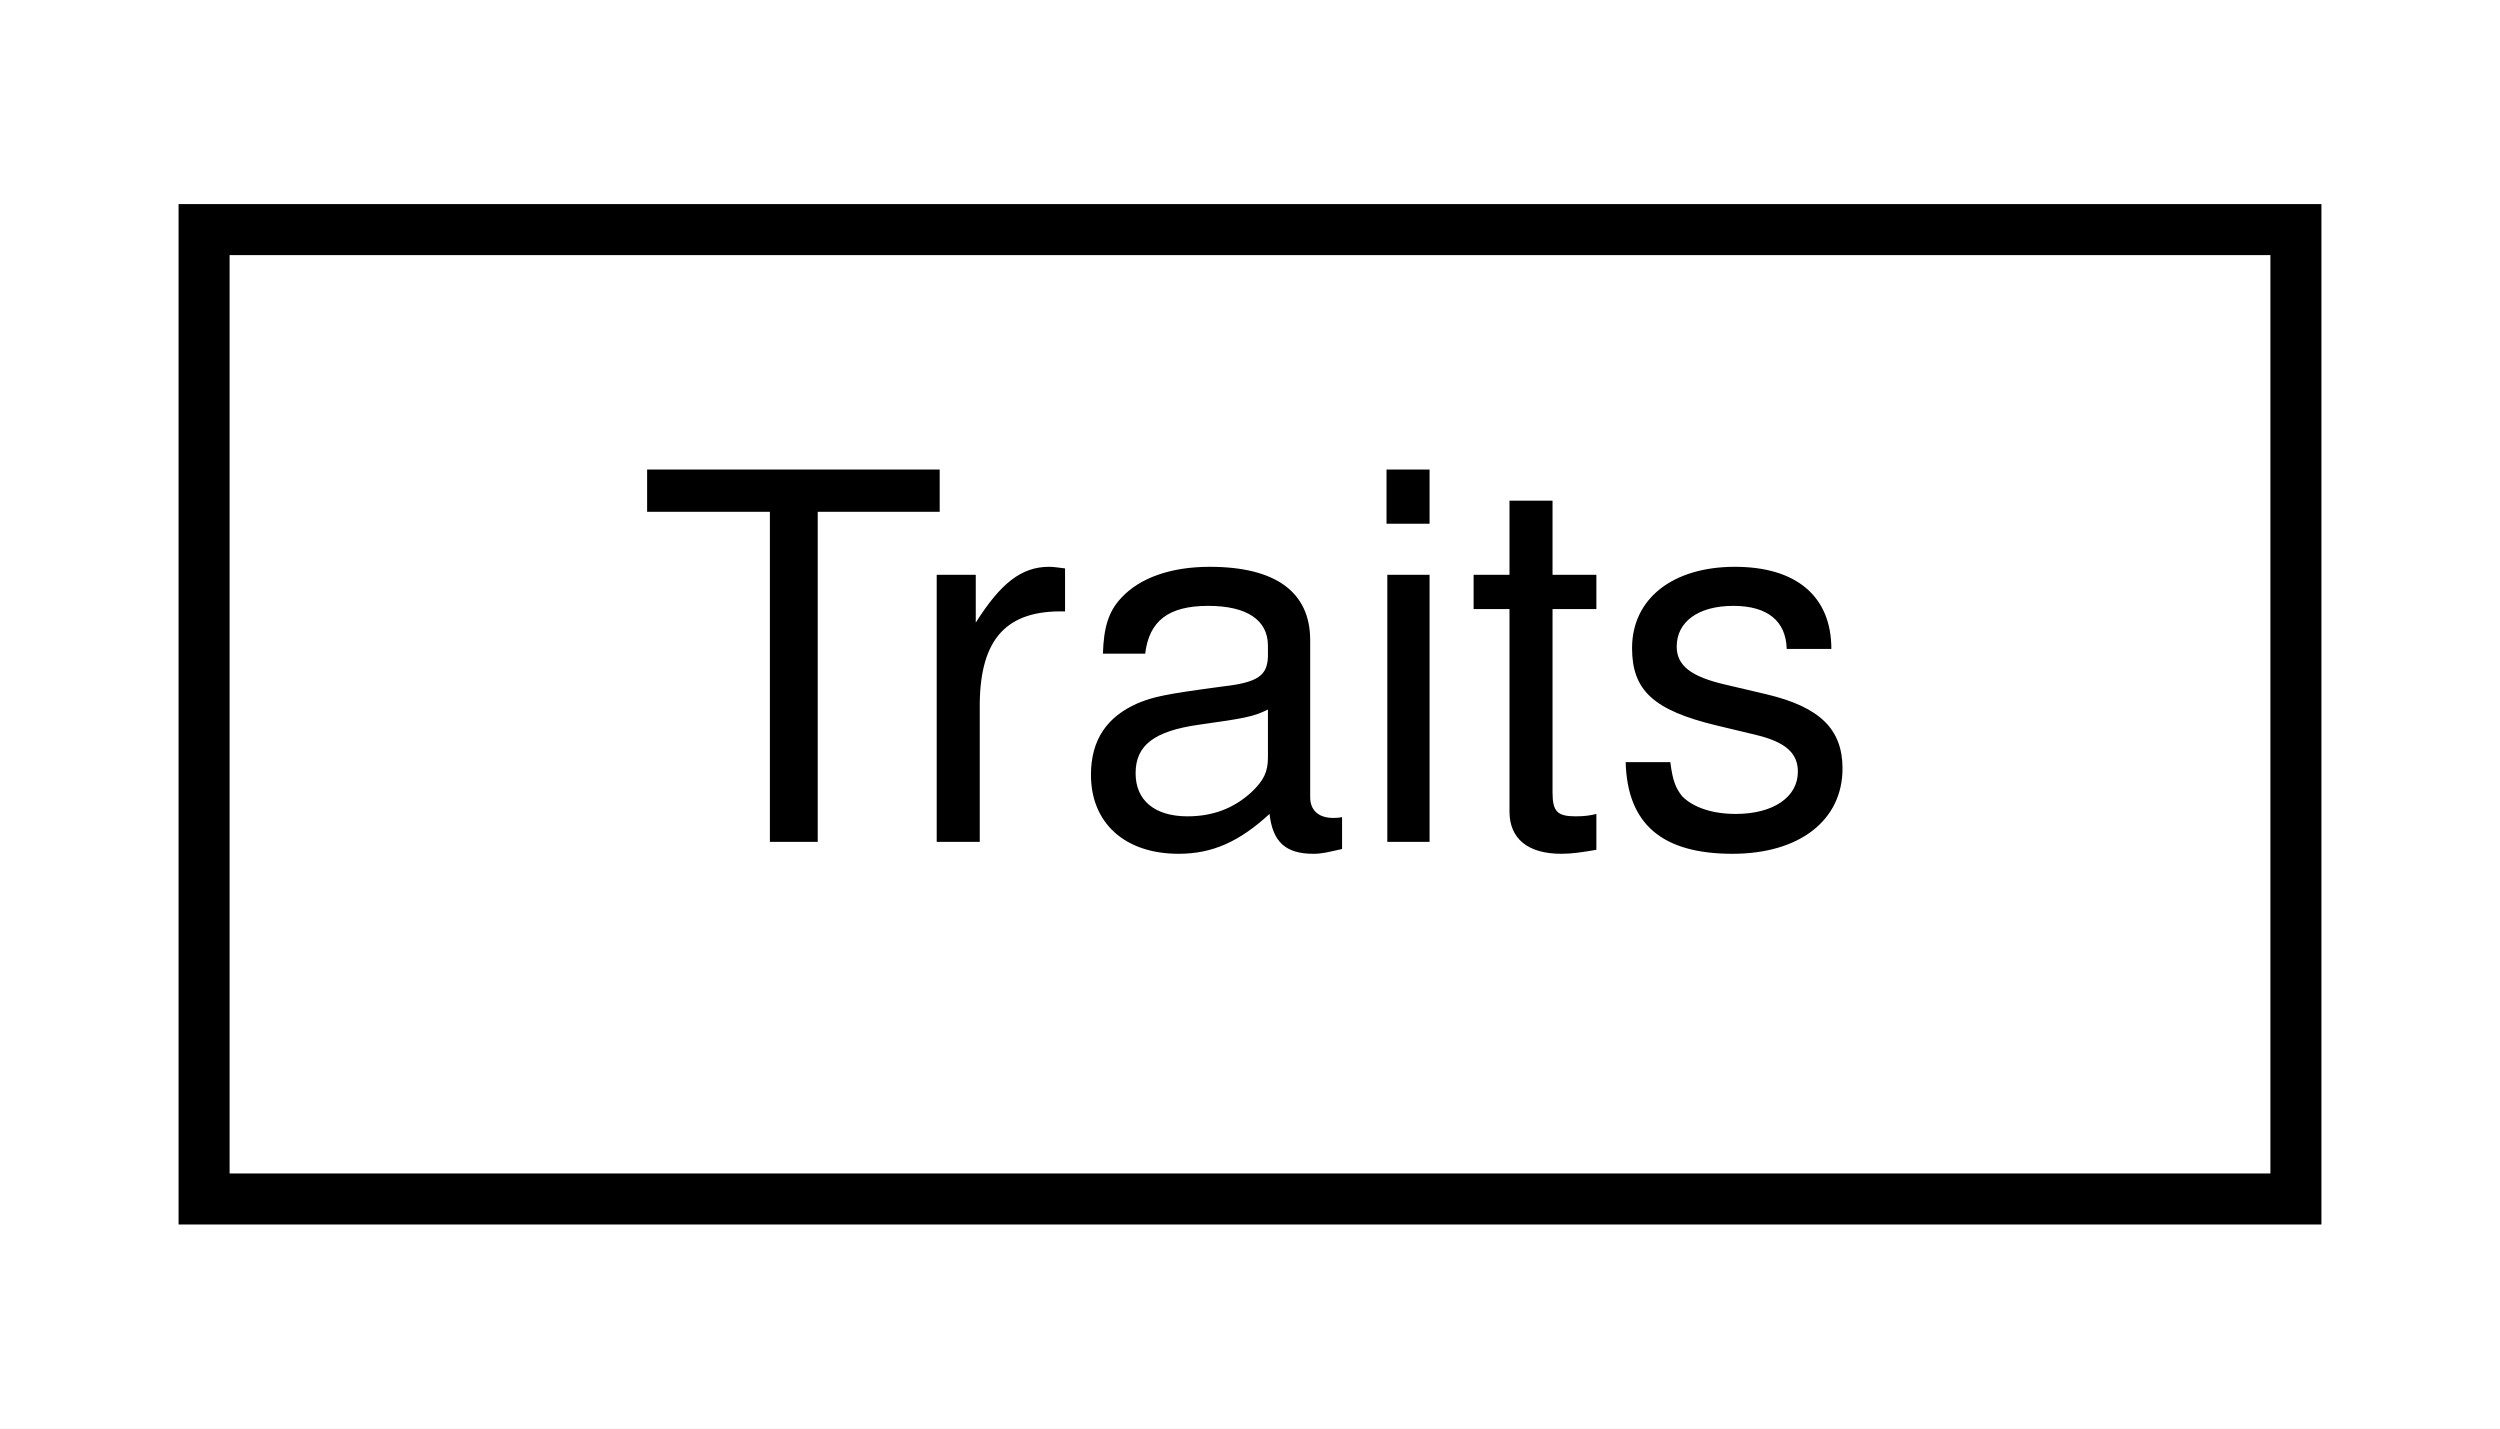
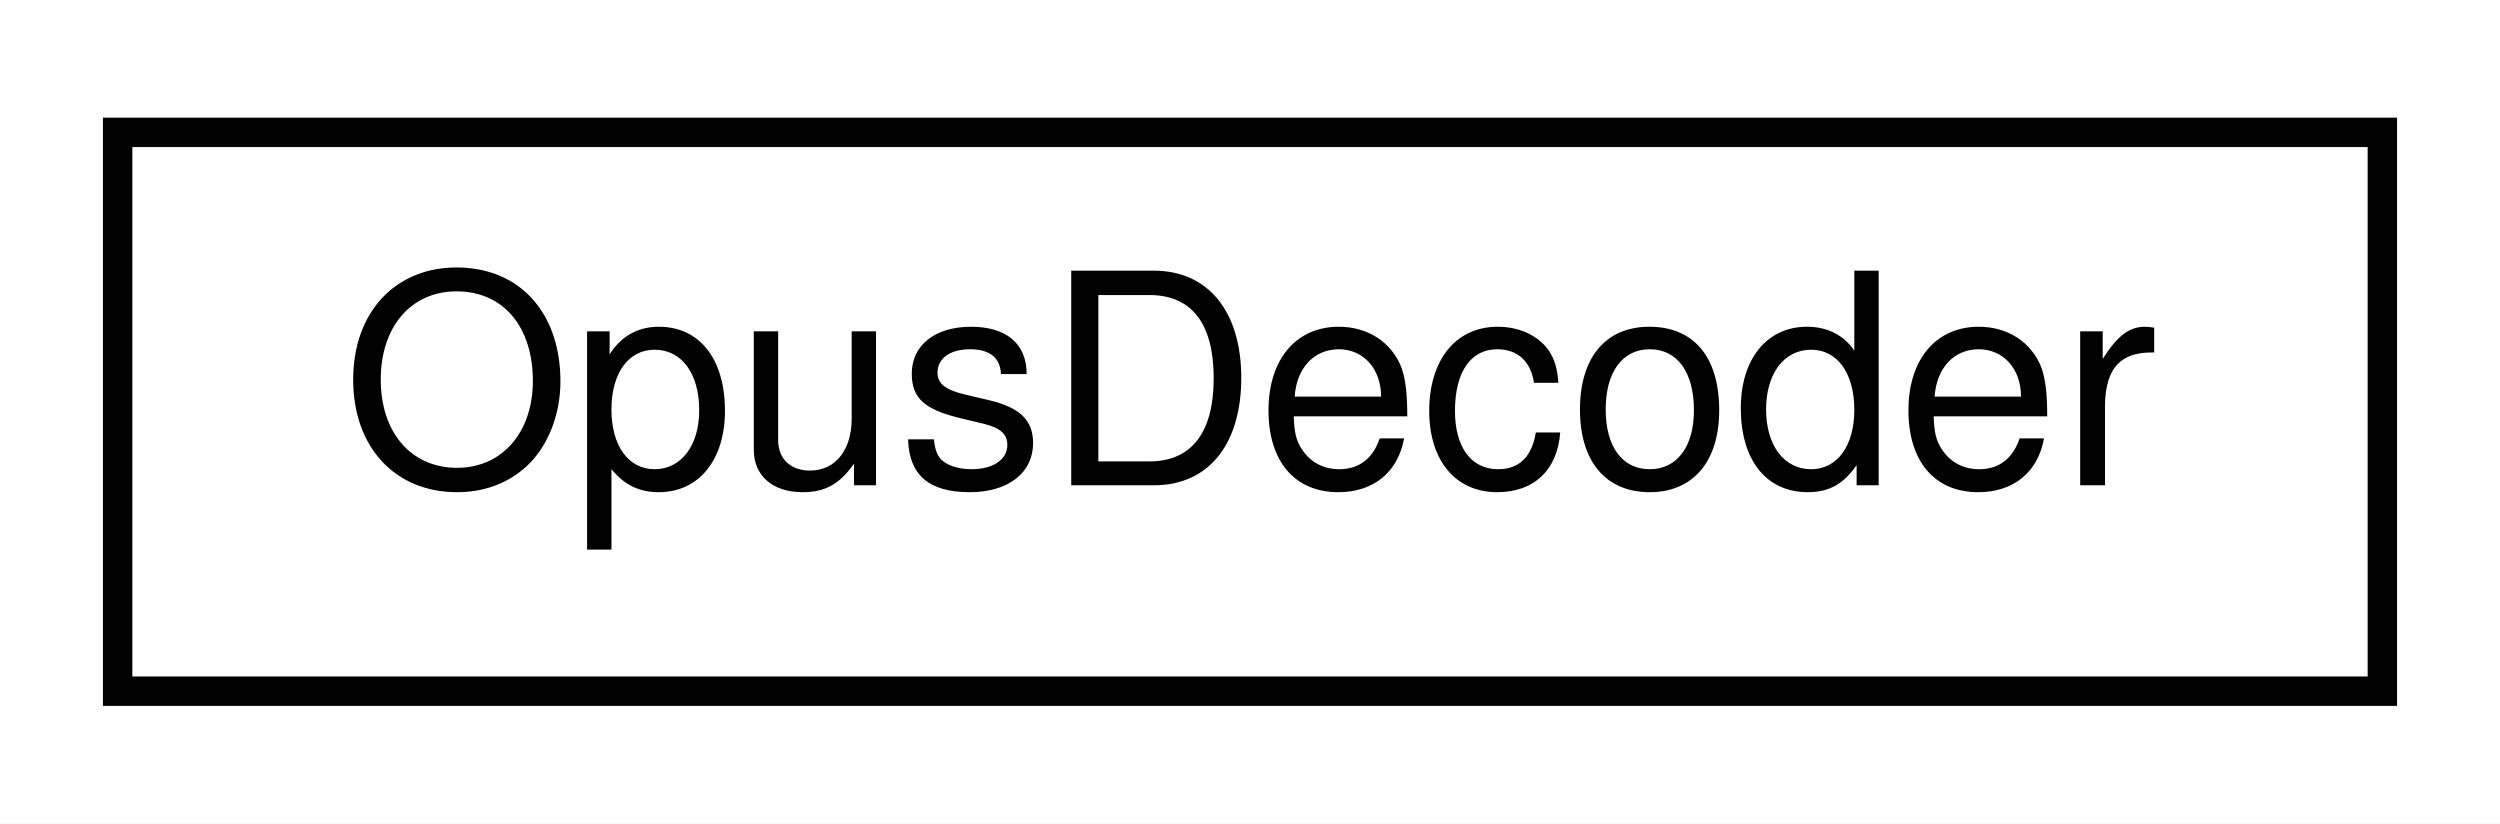
- <svg xmlns="http://www.w3.org/2000/svg" xmlns:xlink="http://www.w3.org/1999/xlink" width="49pt" height="28pt" viewBox="0.00 0.00 49.00 28.00">
+ <svg xmlns="http://www.w3.org/2000/svg" xmlns:xlink="http://www.w3.org/1999/xlink" width="85pt" height="28pt" viewBox="0.00 0.00 85.00 28.00">
  <g id="graph0" class="graph" transform="scale(1 1) rotate(0) translate(4 24)">
-     <polygon fill="white" stroke="none" points="-4,4 -4,-24 45,-24 45,4 -4,4" />
+     <polygon fill="white" stroke="none" points="-4,4 -4,-24 81,-24 81,4 -4,4" />
    <g id="node1" class="node">
      <g id="a_node1">
-         <a xlink:href="class_traits.html" target="_top" xlink:title="Traits">
-           <polygon fill="white" stroke="black" points="0,-0.5 0,-19.5 41,-19.5 41,-0.5 0,-0.5" />
-           <text text-anchor="middle" x="20.5" y="-7.5" font-family="Helvetica,sans-Serif" font-size="10.00">Traits</text>
+         <a xlink:href="struct_opus_decoder.html" target="_top" xlink:title="OpusDecoder">
+           <polygon fill="white" stroke="black" points="0,-0.5 0,-19.5 77,-19.5 77,-0.5 0,-0.5" />
+           <text text-anchor="middle" x="38.5" y="-7.5" font-family="Helvetica,sans-Serif" font-size="10.00">OpusDecoder</text>
        </a>
      </g>
    </g>
  </g>
</svg>
